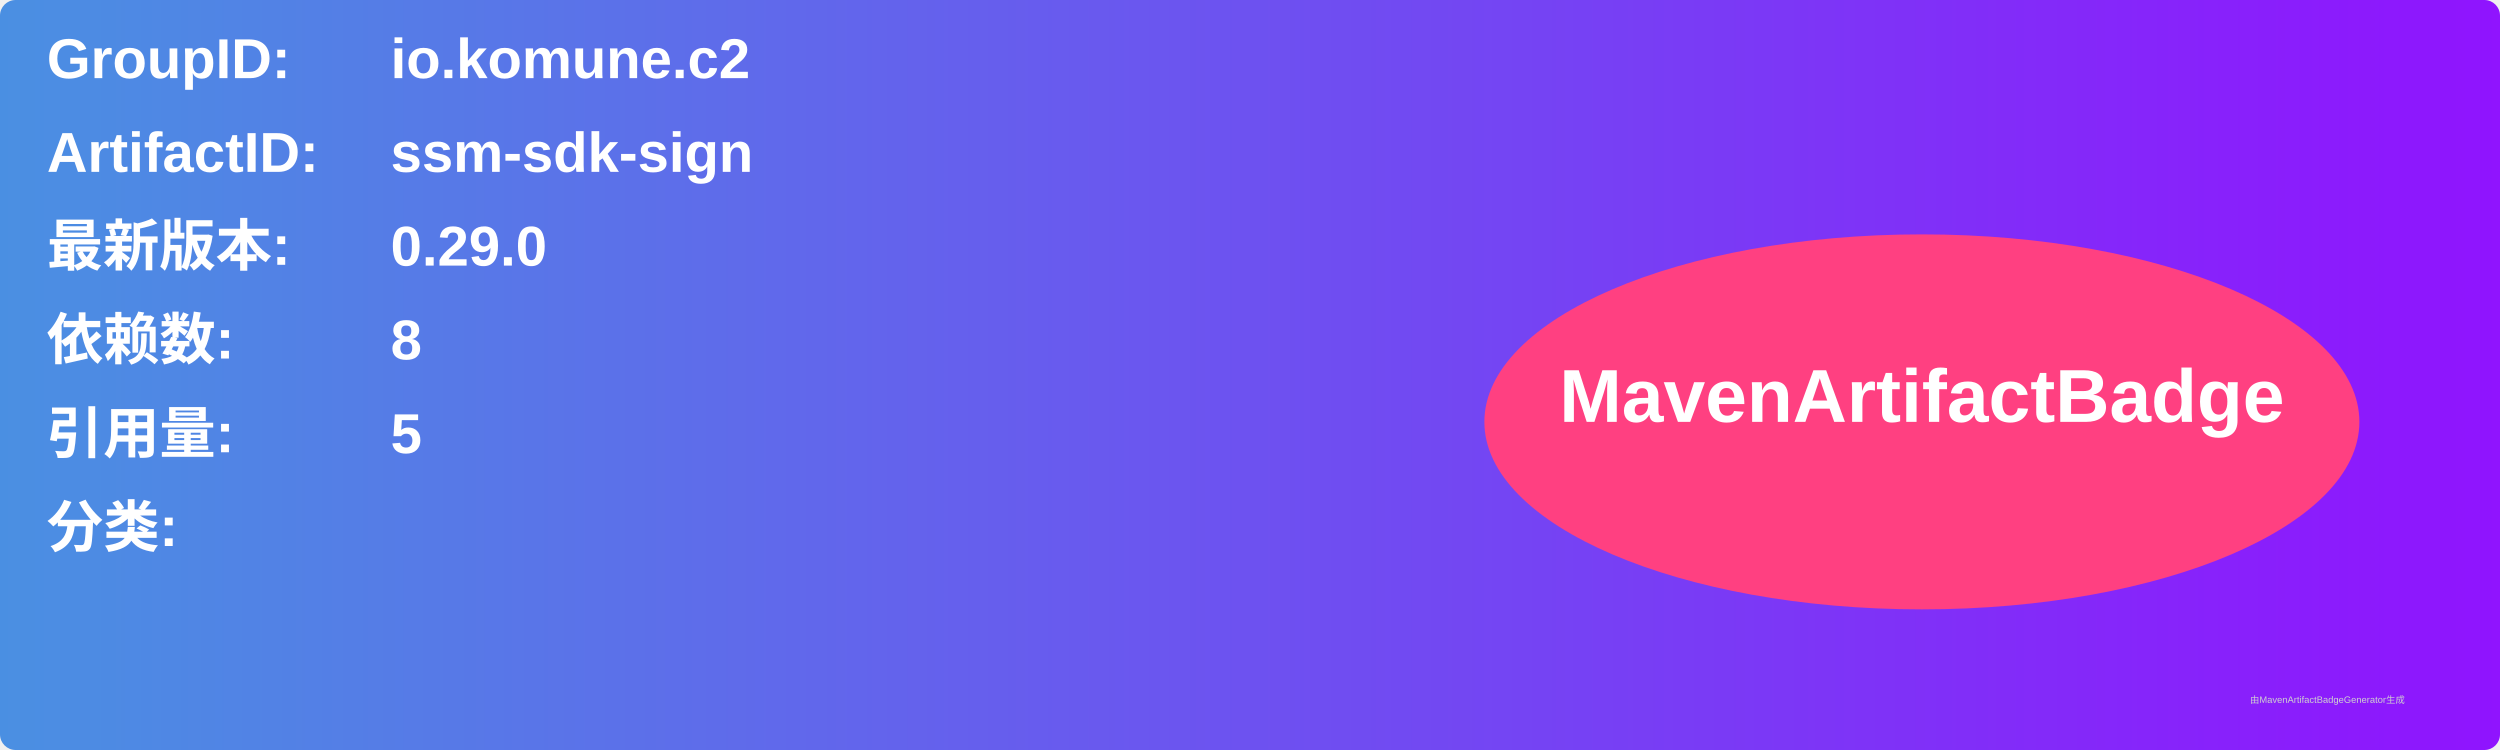
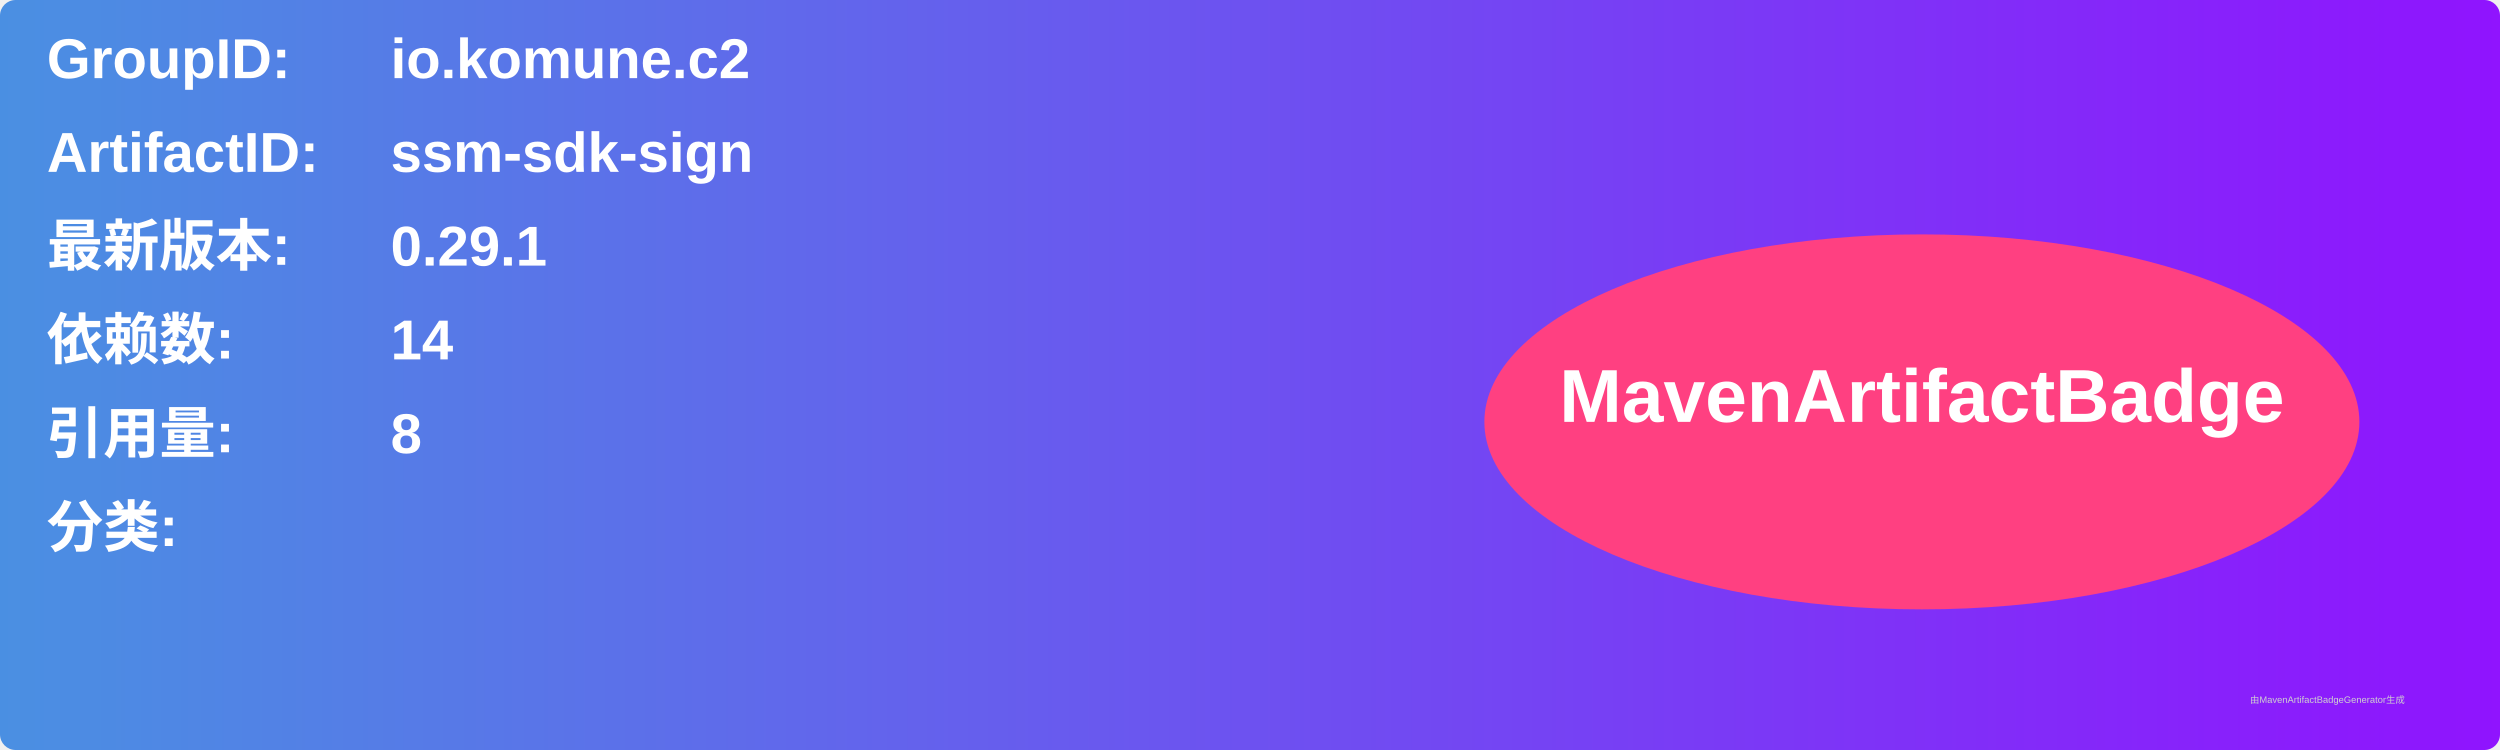
<svg xmlns="http://www.w3.org/2000/svg" width="800" height="240" viewBox="0 0 800 240">
  <linearGradient id="grad" x1="0%" y1="0%" x2="100%" y2="0%">
    <stop offset="0%" stop-color="#4a90e2" />
    <stop offset="100%" stop-color="#9013fe" />
  </linearGradient>
  <rect width="100%" height="100%" rx="5" ry="5" fill="url(#grad)" />
  <g transform="translate(15, 15)">
    <text x="0" y="10" font-family="Arial" font-size="18" fill="white" font-weight="bold" width="260">GroupID:</text>
    <text x="110" y="10" font-family="Arial" font-size="18" fill="white" font-weight="bold" width="460">io.komune.c2</text>
    <text x="0" y="40" font-family="Arial" font-size="18" fill="white" font-weight="bold" width="260">ArtifactID:</text>
    <text x="110" y="40" font-family="Arial" font-size="18" fill="white" font-weight="bold" width="460">ssm-sdk-sign</text>
    <text x="0" y="70" font-family="Arial" font-size="18" fill="white" font-weight="bold">最新版本:</text>
    <text x="110" y="70" font-family="Arial" font-size="18" fill="white" font-weight="bold">
-       <tspan font-weight="bold">0.29.0</tspan>
+       <tspan font-weight="bold">0.29.1</tspan>
    </text>
    <text x="0" y="100" font-family="Arial" font-size="18" fill="white" font-weight="bold">依赖数: </text>
    <text x="110" y="100" font-family="Arial" font-size="18" fill="white">
-       <tspan font-weight="bold">8</tspan>
+       <tspan font-weight="bold">14</tspan>
    </text>
    <text x="0" y="130" font-family="Arial" font-size="18" fill="white" font-weight="bold">引用量: </text>
    <text x="110" y="130" font-family="Arial" font-size="18" fill="white">
-       <tspan font-weight="bold">5</tspan>
+       <tspan font-weight="bold">8</tspan>
    </text>
    <text x="0" y="160" font-family="Arial" font-size="18" fill="white" font-weight="bold">分类:</text>
    <text x="10" y="190" font-family="Arial" font-size="10" fill="white">
      <tspan font-weight="bold" />
    </text>
    <ellipse cx="600" cy="120" rx="140" ry="60" fill="#ff4081" />
    <text x="600" y="120" text-anchor="middle" font-family="Arial" font-size="24" fill="white" font-weight="bold">MavenArtifactBadge</text>
  </g>
  <text x="720" y="225" font-family="Arial" font-size="3" fill="#d0d0d0">由MavenArtifactBadgeGenerator生成</text>
</svg>
